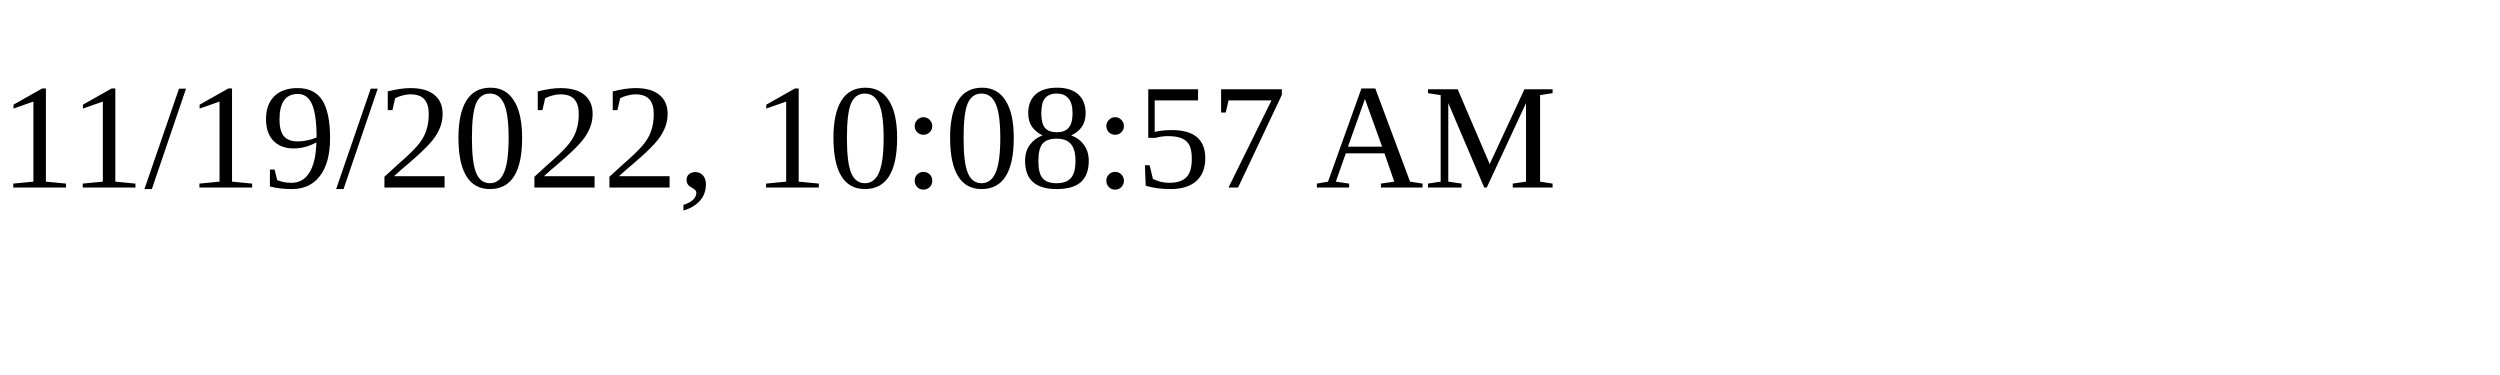
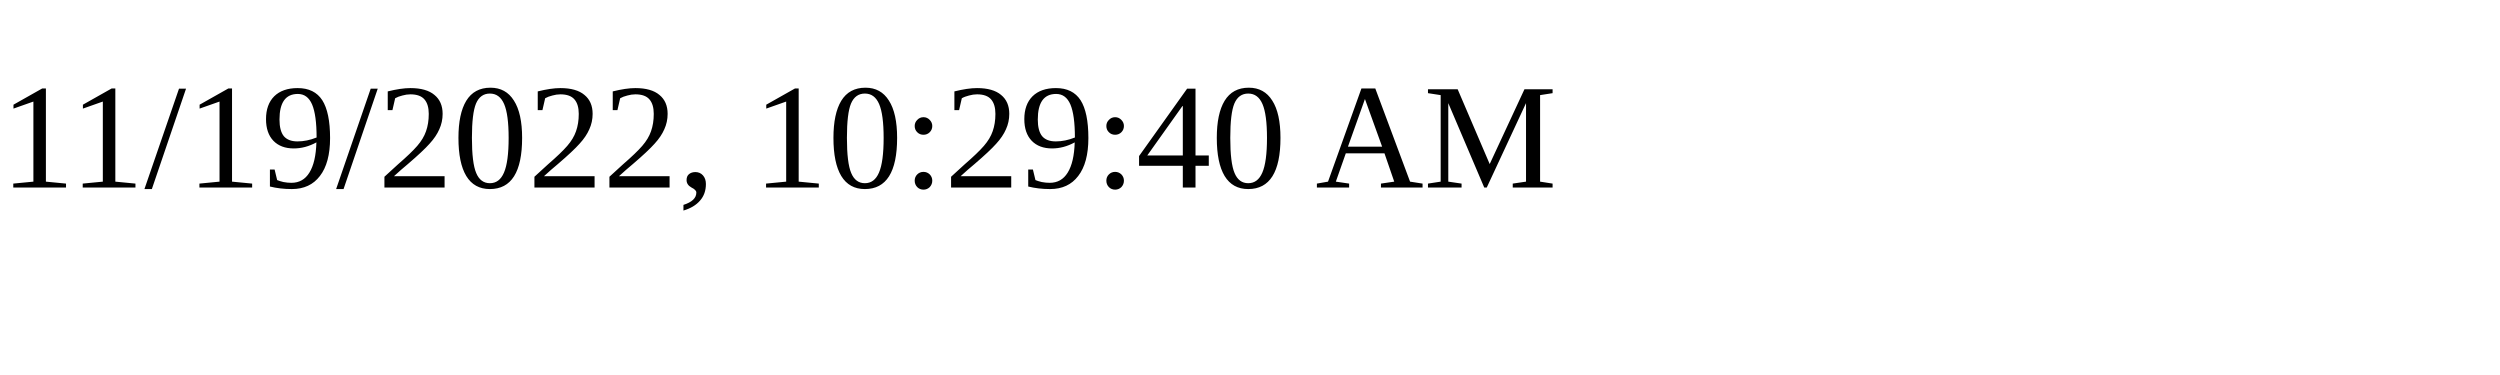
<svg xmlns="http://www.w3.org/2000/svg" height="30" width="200">
-   <text x="0" y="15">11/19/2022, 10:08:57 AM</text>
+   <text x="0" y="15">11/19/2022, 10:29:40 AM</text>
</svg>
